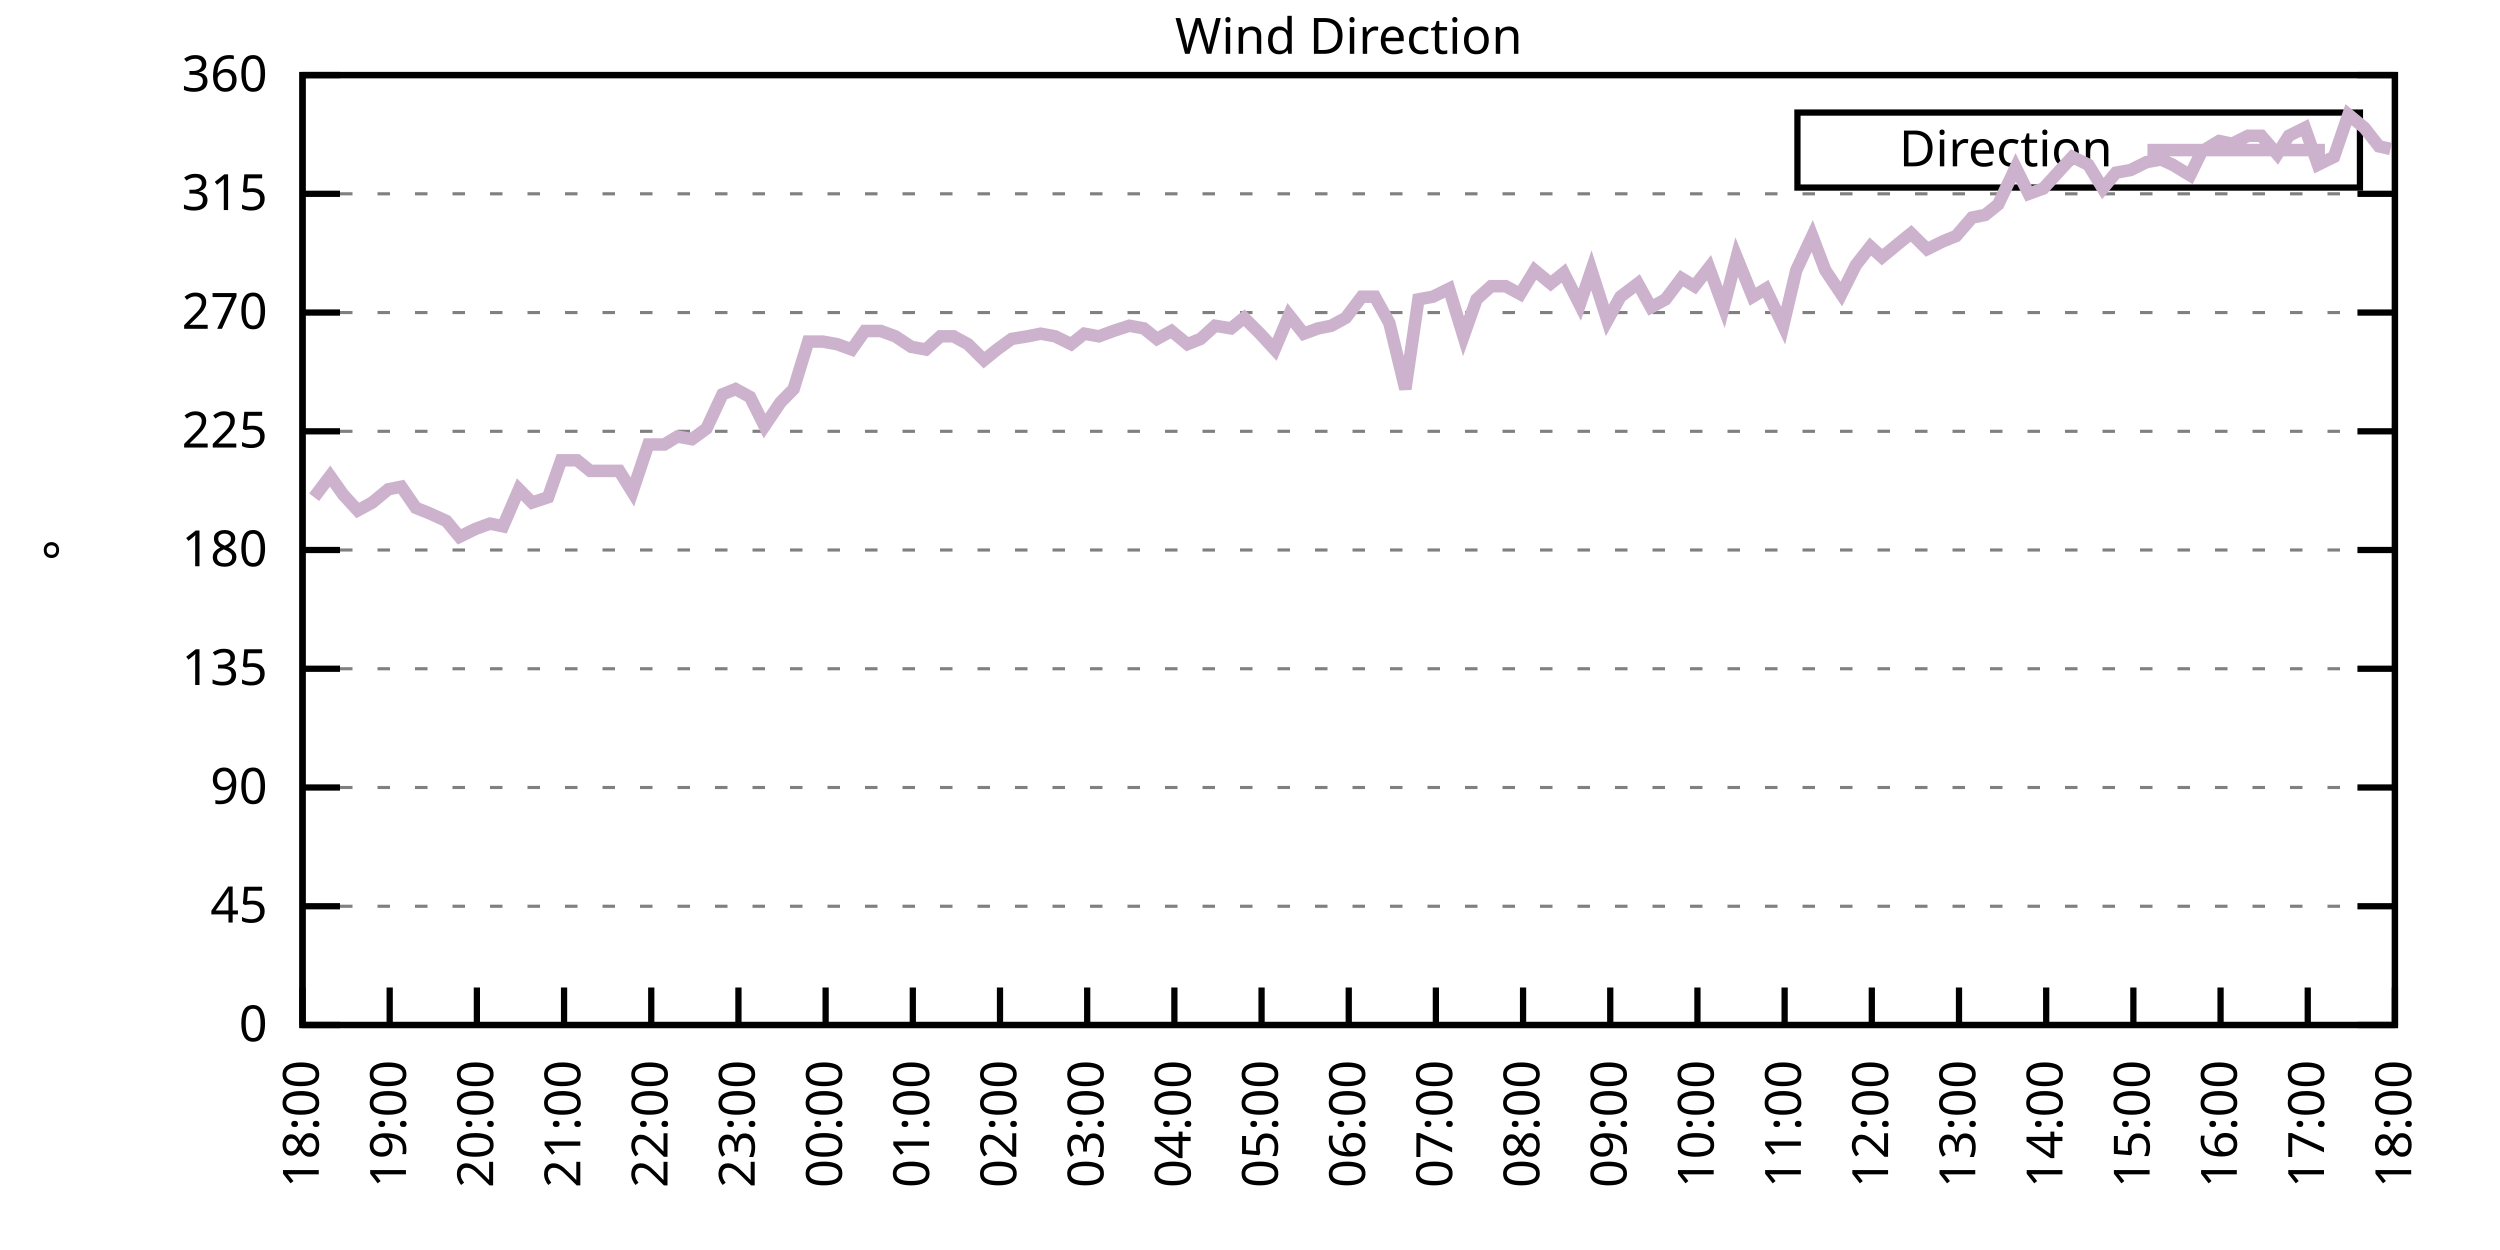
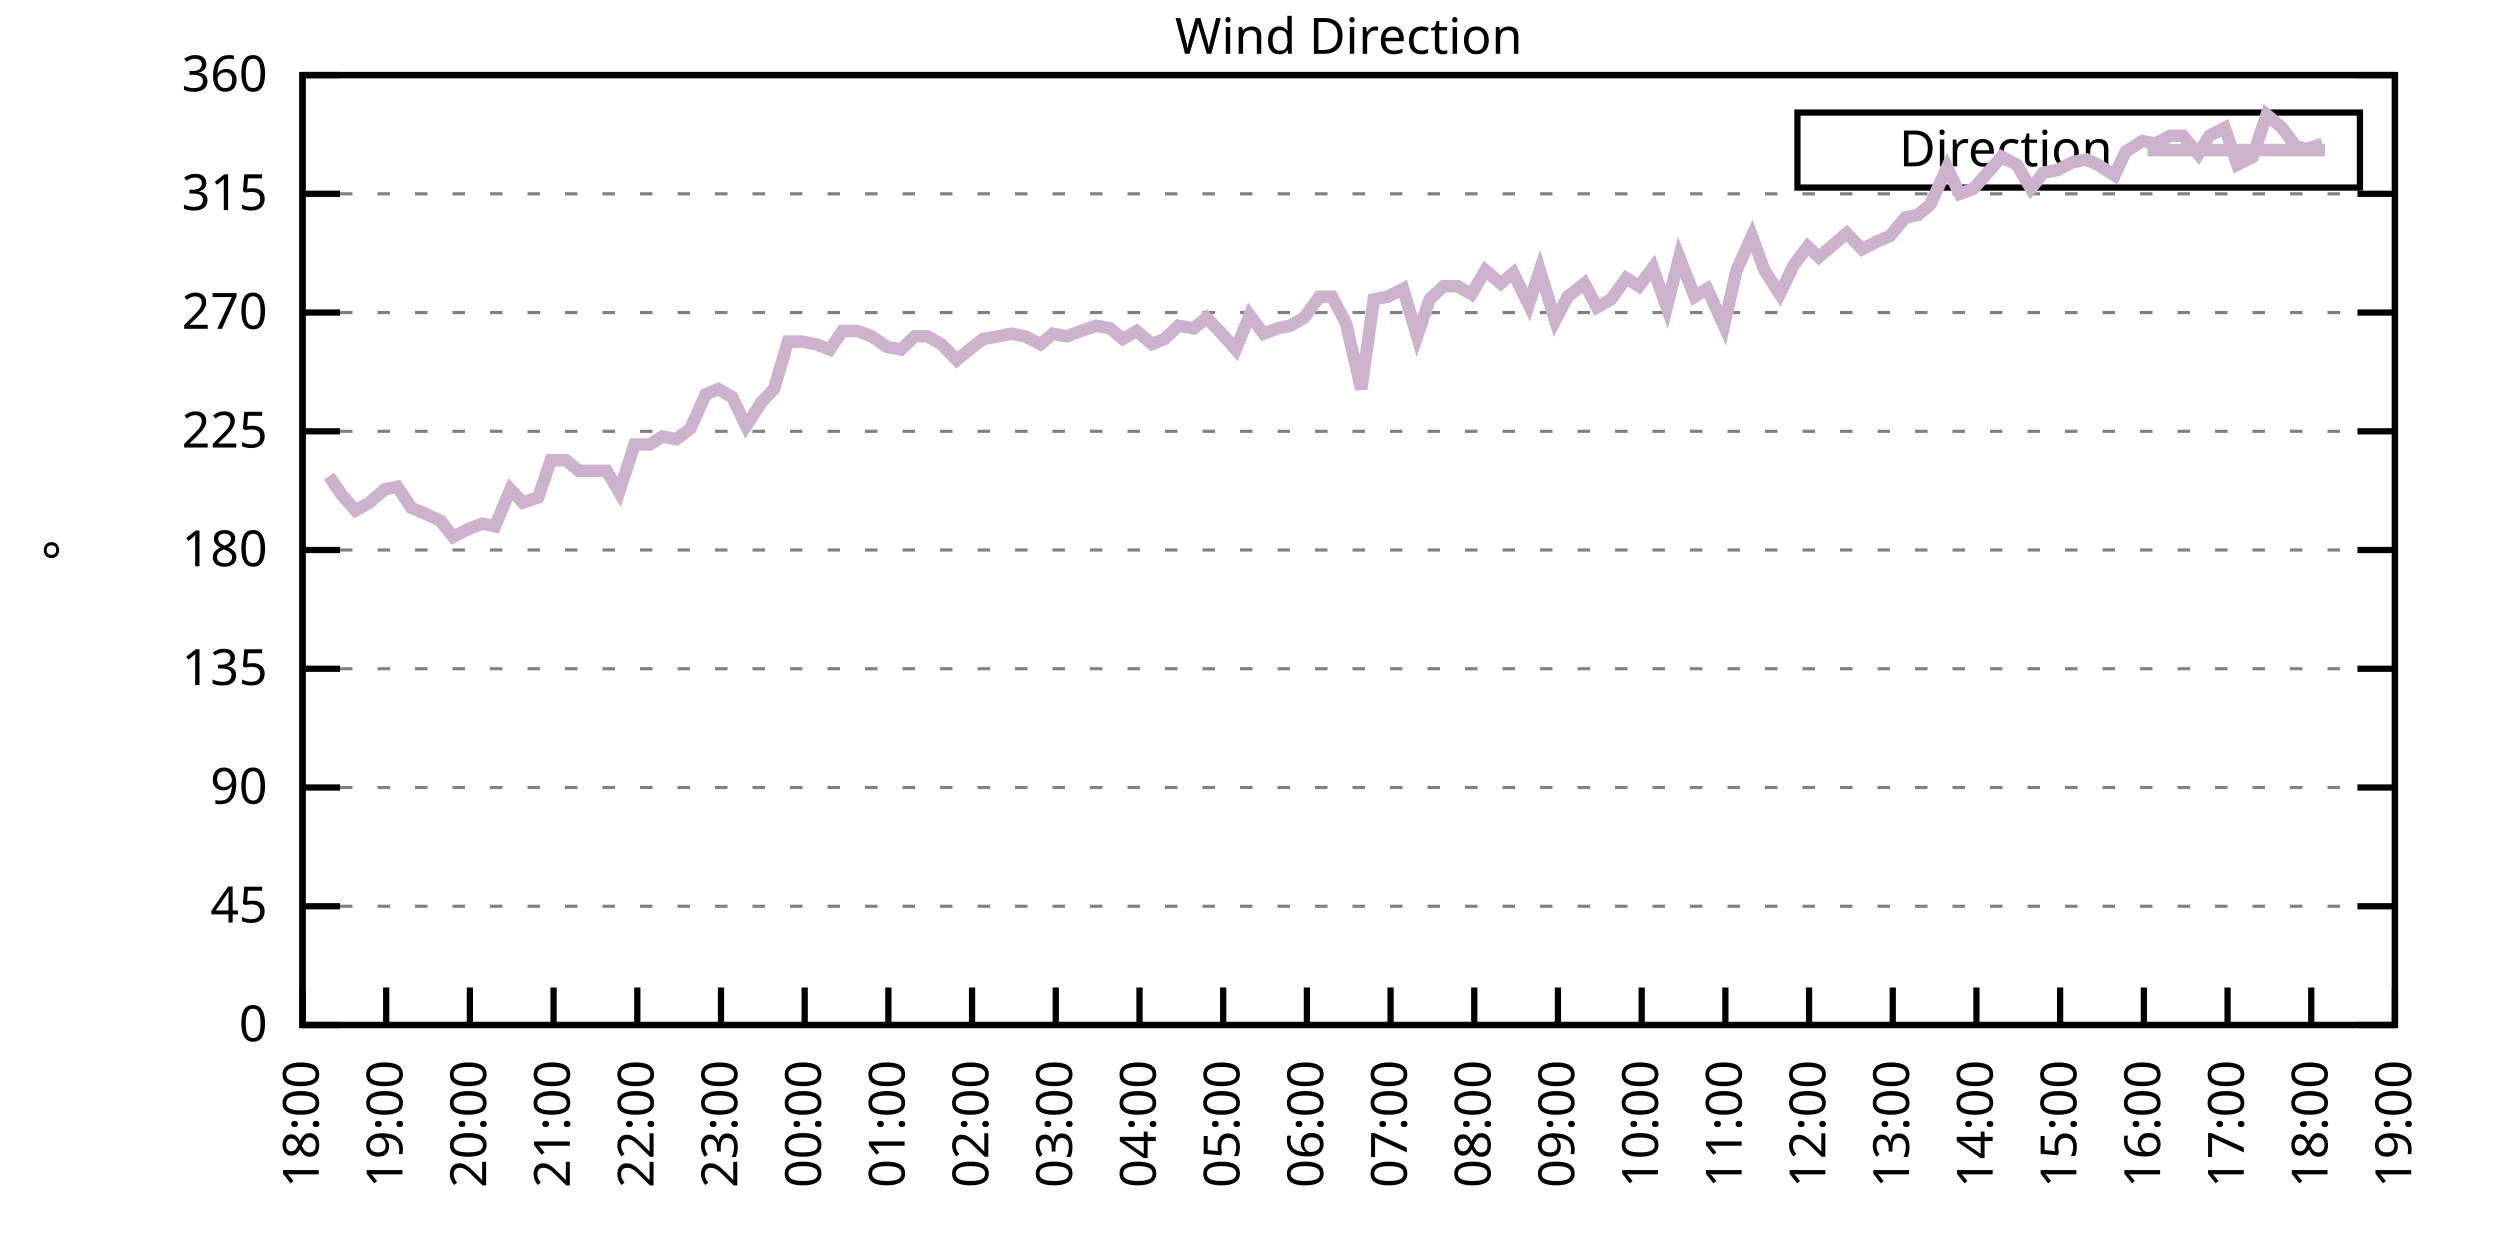
<svg xmlns="http://www.w3.org/2000/svg" xmlns:xlink="http://www.w3.org/1999/xlink" width="400" height="200" viewBox="0 0 400 200">
  <g id="gnuplot_canvas">
    <rect x="0" y="0" width="400" height="200" fill="none" />
    <defs>
      <circle id="gpDot" r="0.5" stroke-width="0.5" stroke="currentColor" />
      <path id="gpPt0" stroke-width="0.333" stroke="currentColor" d="M-1,0 h2 M0,-1 v2" />
      <path id="gpPt1" stroke-width="0.333" stroke="currentColor" d="M-1,-1 L1,1 M1,-1 L-1,1" />
      <path id="gpPt2" stroke-width="0.333" stroke="currentColor" d="M-1,0 L1,0 M0,-1 L0,1 M-1,-1 L1,1 M-1,1 L1,-1" />
      <rect id="gpPt3" stroke-width="0.333" stroke="currentColor" x="-1" y="-1" width="2" height="2" />
      <rect id="gpPt4" stroke-width="0.333" stroke="currentColor" fill="currentColor" x="-1" y="-1" width="2" height="2" />
      <circle id="gpPt5" stroke-width="0.333" stroke="currentColor" cx="0" cy="0" r="1" />
      <use xlink:href="#gpPt5" id="gpPt6" fill="currentColor" stroke="none" />
      <path id="gpPt7" stroke-width="0.333" stroke="currentColor" d="M0,-1.33 L-1.33,0.67 L1.33,0.67 z" />
      <use xlink:href="#gpPt7" id="gpPt8" fill="currentColor" stroke="none" />
      <use xlink:href="#gpPt7" id="gpPt9" stroke="currentColor" transform="rotate(180)" />
      <use xlink:href="#gpPt9" id="gpPt10" fill="currentColor" stroke="none" />
      <use xlink:href="#gpPt3" id="gpPt11" stroke="currentColor" transform="rotate(45)" />
      <use xlink:href="#gpPt11" id="gpPt12" fill="currentColor" stroke="none" />
      <path id="gpPt13" stroke-width="0.333" stroke="currentColor" d="M0,1.330 L1.265,0.411 L0.782,-1.067 L-0.782,-1.076 L-1.265,0.411 z" />
      <use xlink:href="#gpPt13" id="gpPt14" fill="currentColor" stroke="none" />
      <filter id="textbox" filterUnits="objectBoundingBox" x="0" y="0" height="1" width="1">
        <feFlood flood-color="white" flood-opacity="1" result="bgnd" />
        <feComposite in="SourceGraphic" in2="bgnd" operator="atop" />
      </filter>
      <filter id="greybox" filterUnits="objectBoundingBox" x="0" y="0" height="1" width="1">
        <feFlood flood-color="lightgrey" flood-opacity="1" result="grey" />
        <feComposite in="SourceGraphic" in2="grey" operator="atop" />
      </filter>
    </defs>
    <g fill="none" color="white" stroke="currentColor" stroke-width="1.00" stroke-linecap="butt" stroke-linejoin="miter">
</g>
    <g fill="none" color="black" stroke="currentColor" stroke-width="1.00" stroke-linecap="butt" stroke-linejoin="miter">
      <g stroke="none" shape-rendering="crispEdges">
        <polygon fill="rgb(255, 255, 255)" points="48.40,164.00 383.18,164.00 383.18,12.02 48.40,12.02 " />
      </g>
    </g>
    <g fill="none" color="black" stroke="currentColor" stroke-width="1.00" stroke-linecap="butt" stroke-linejoin="miter">
</g>
    <g fill="none" color="black" stroke="black" stroke-width="0.50" stroke-linecap="butt" stroke-linejoin="miter">
</g>
    <g fill="none" color="gray" stroke="currentColor" stroke-width="0.50" stroke-linecap="butt" stroke-linejoin="miter">
      <path stroke="gray" stroke-dasharray="2,4" class="gridline" d="M48.40,164.00 L383.19,164.00  " />
    </g>
    <g fill="none" color="gray" stroke="gray" stroke-width="1.00" stroke-linecap="butt" stroke-linejoin="miter">
</g>
    <g fill="none" color="black" stroke="currentColor" stroke-width="1.00" stroke-linecap="butt" stroke-linejoin="miter">
      <path stroke="black" d="M48.40,164.00 L54.40,164.00 M383.19,164.00 L377.19,164.00  " />
      <g transform="translate(42.80,166.60)" stroke="none" fill="black" font-family="Sans" font-size="8.00" text-anchor="end">
        <text>
          <tspan font-family="Sans"> 0</tspan>
        </text>
      </g>
    </g>
    <g fill="none" color="black" stroke="currentColor" stroke-width="1.00" stroke-linecap="butt" stroke-linejoin="miter">
</g>
    <g fill="none" color="black" stroke="black" stroke-width="0.50" stroke-linecap="butt" stroke-linejoin="miter">
</g>
    <g fill="none" color="gray" stroke="currentColor" stroke-width="0.50" stroke-linecap="butt" stroke-linejoin="miter">
      <path stroke="gray" stroke-dasharray="2,4" class="gridline" d="M48.40,145.00 L383.19,145.00  " />
    </g>
    <g fill="none" color="gray" stroke="gray" stroke-width="1.00" stroke-linecap="butt" stroke-linejoin="miter">
</g>
    <g fill="none" color="black" stroke="currentColor" stroke-width="1.00" stroke-linecap="butt" stroke-linejoin="miter">
      <path stroke="black" d="M48.40,145.00 L54.40,145.00 M383.19,145.00 L377.19,145.00  " />
      <g transform="translate(42.80,147.60)" stroke="none" fill="black" font-family="Sans" font-size="8.00" text-anchor="end">
        <text>
          <tspan font-family="Sans"> 45</tspan>
        </text>
      </g>
    </g>
    <g fill="none" color="black" stroke="currentColor" stroke-width="1.00" stroke-linecap="butt" stroke-linejoin="miter">
</g>
    <g fill="none" color="black" stroke="black" stroke-width="0.50" stroke-linecap="butt" stroke-linejoin="miter">
</g>
    <g fill="none" color="gray" stroke="currentColor" stroke-width="0.50" stroke-linecap="butt" stroke-linejoin="miter">
      <path stroke="gray" stroke-dasharray="2,4" class="gridline" d="M48.40,126.00 L383.19,126.00  " />
    </g>
    <g fill="none" color="gray" stroke="gray" stroke-width="1.00" stroke-linecap="butt" stroke-linejoin="miter">
</g>
    <g fill="none" color="black" stroke="currentColor" stroke-width="1.00" stroke-linecap="butt" stroke-linejoin="miter">
      <path stroke="black" d="M48.40,126.00 L54.40,126.00 M383.19,126.00 L377.19,126.00  " />
      <g transform="translate(42.80,128.60)" stroke="none" fill="black" font-family="Sans" font-size="8.00" text-anchor="end">
        <text>
          <tspan font-family="Sans"> 90</tspan>
        </text>
      </g>
    </g>
    <g fill="none" color="black" stroke="currentColor" stroke-width="1.00" stroke-linecap="butt" stroke-linejoin="miter">
</g>
    <g fill="none" color="black" stroke="black" stroke-width="0.50" stroke-linecap="butt" stroke-linejoin="miter">
</g>
    <g fill="none" color="gray" stroke="currentColor" stroke-width="0.50" stroke-linecap="butt" stroke-linejoin="miter">
      <path stroke="gray" stroke-dasharray="2,4" class="gridline" d="M48.40,107.00 L383.19,107.00  " />
    </g>
    <g fill="none" color="gray" stroke="gray" stroke-width="1.00" stroke-linecap="butt" stroke-linejoin="miter">
</g>
    <g fill="none" color="black" stroke="currentColor" stroke-width="1.00" stroke-linecap="butt" stroke-linejoin="miter">
      <path stroke="black" d="M48.40,107.00 L54.40,107.00 M383.19,107.00 L377.19,107.00  " />
      <g transform="translate(42.80,109.60)" stroke="none" fill="black" font-family="Sans" font-size="8.00" text-anchor="end">
        <text>
          <tspan font-family="Sans"> 135</tspan>
        </text>
      </g>
    </g>
    <g fill="none" color="black" stroke="currentColor" stroke-width="1.00" stroke-linecap="butt" stroke-linejoin="miter">
</g>
    <g fill="none" color="black" stroke="black" stroke-width="0.50" stroke-linecap="butt" stroke-linejoin="miter">
</g>
    <g fill="none" color="gray" stroke="currentColor" stroke-width="0.50" stroke-linecap="butt" stroke-linejoin="miter">
      <path stroke="gray" stroke-dasharray="2,4" class="gridline" d="M48.40,88.00 L383.19,88.00  " />
    </g>
    <g fill="none" color="gray" stroke="gray" stroke-width="1.00" stroke-linecap="butt" stroke-linejoin="miter">
</g>
    <g fill="none" color="black" stroke="currentColor" stroke-width="1.00" stroke-linecap="butt" stroke-linejoin="miter">
      <path stroke="black" d="M48.40,88.00 L54.40,88.00 M383.19,88.00 L377.19,88.00  " />
      <g transform="translate(42.80,90.60)" stroke="none" fill="black" font-family="Sans" font-size="8.00" text-anchor="end">
        <text>
          <tspan font-family="Sans"> 180</tspan>
        </text>
      </g>
    </g>
    <g fill="none" color="black" stroke="currentColor" stroke-width="1.00" stroke-linecap="butt" stroke-linejoin="miter">
</g>
    <g fill="none" color="black" stroke="black" stroke-width="0.50" stroke-linecap="butt" stroke-linejoin="miter">
</g>
    <g fill="none" color="gray" stroke="currentColor" stroke-width="0.50" stroke-linecap="butt" stroke-linejoin="miter">
      <path stroke="gray" stroke-dasharray="2,4" class="gridline" d="M48.40,69.01 L383.19,69.01  " />
    </g>
    <g fill="none" color="gray" stroke="gray" stroke-width="1.00" stroke-linecap="butt" stroke-linejoin="miter">
</g>
    <g fill="none" color="black" stroke="currentColor" stroke-width="1.00" stroke-linecap="butt" stroke-linejoin="miter">
      <path stroke="black" d="M48.40,69.01 L54.40,69.01 M383.19,69.01 L377.19,69.01  " />
      <g transform="translate(42.80,71.61)" stroke="none" fill="black" font-family="Sans" font-size="8.00" text-anchor="end">
        <text>
          <tspan font-family="Sans"> 225</tspan>
        </text>
      </g>
    </g>
    <g fill="none" color="black" stroke="currentColor" stroke-width="1.00" stroke-linecap="butt" stroke-linejoin="miter">
</g>
    <g fill="none" color="black" stroke="black" stroke-width="0.50" stroke-linecap="butt" stroke-linejoin="miter">
</g>
    <g fill="none" color="gray" stroke="currentColor" stroke-width="0.50" stroke-linecap="butt" stroke-linejoin="miter">
      <path stroke="gray" stroke-dasharray="2,4" class="gridline" d="M48.40,50.01 L383.19,50.01  " />
    </g>
    <g fill="none" color="gray" stroke="gray" stroke-width="1.00" stroke-linecap="butt" stroke-linejoin="miter">
</g>
    <g fill="none" color="black" stroke="currentColor" stroke-width="1.00" stroke-linecap="butt" stroke-linejoin="miter">
      <path stroke="black" d="M48.40,50.01 L54.40,50.01 M383.19,50.01 L377.19,50.01  " />
      <g transform="translate(42.80,52.61)" stroke="none" fill="black" font-family="Sans" font-size="8.00" text-anchor="end">
        <text>
          <tspan font-family="Sans"> 270</tspan>
        </text>
      </g>
    </g>
    <g fill="none" color="black" stroke="currentColor" stroke-width="1.00" stroke-linecap="butt" stroke-linejoin="miter">
</g>
    <g fill="none" color="black" stroke="black" stroke-width="0.50" stroke-linecap="butt" stroke-linejoin="miter">
</g>
    <g fill="none" color="gray" stroke="currentColor" stroke-width="0.50" stroke-linecap="butt" stroke-linejoin="miter">
      <path stroke="gray" stroke-dasharray="2,4" class="gridline" d="M48.40,31.01 L383.19,31.01  " />
    </g>
    <g fill="none" color="gray" stroke="gray" stroke-width="1.00" stroke-linecap="butt" stroke-linejoin="miter">
</g>
    <g fill="none" color="black" stroke="currentColor" stroke-width="1.00" stroke-linecap="butt" stroke-linejoin="miter">
      <path stroke="black" d="M48.40,31.01 L54.40,31.01 M383.19,31.01 L377.19,31.01  " />
      <g transform="translate(42.80,33.61)" stroke="none" fill="black" font-family="Sans" font-size="8.00" text-anchor="end">
        <text>
          <tspan font-family="Sans"> 315</tspan>
        </text>
      </g>
    </g>
    <g fill="none" color="black" stroke="currentColor" stroke-width="1.00" stroke-linecap="butt" stroke-linejoin="miter">
</g>
    <g fill="none" color="black" stroke="black" stroke-width="0.50" stroke-linecap="butt" stroke-linejoin="miter">
</g>
    <g fill="none" color="gray" stroke="currentColor" stroke-width="0.50" stroke-linecap="butt" stroke-linejoin="miter">
      <path stroke="gray" stroke-dasharray="2,4" class="gridline" d="M48.40,12.01 L383.19,12.01  " />
    </g>
    <g fill="none" color="gray" stroke="gray" stroke-width="1.00" stroke-linecap="butt" stroke-linejoin="miter">
</g>
    <g fill="none" color="black" stroke="currentColor" stroke-width="1.00" stroke-linecap="butt" stroke-linejoin="miter">
      <path stroke="black" d="M48.40,12.01 L54.40,12.01 M383.19,12.01 L377.19,12.01  " />
      <g transform="translate(42.80,14.61)" stroke="none" fill="black" font-family="Sans" font-size="8.00" text-anchor="end">
        <text>
          <tspan font-family="Sans"> 360</tspan>
        </text>
      </g>
    </g>
    <g fill="none" color="black" stroke="currentColor" stroke-width="1.00" stroke-linecap="butt" stroke-linejoin="miter">
      <path stroke="black" d="M48.40,164.00 L48.40,158.00  " />
      <g transform="translate(51.00,169.60) rotate(270.00)" stroke="none" fill="black" font-family="Sans" font-size="8.00" text-anchor="end">
        <text>
          <tspan font-family="Sans">18:00</tspan>
        </text>
      </g>
    </g>
    <g fill="none" color="black" stroke="currentColor" stroke-width="1.00" stroke-linecap="butt" stroke-linejoin="miter">
-       <path stroke="black" d="M62.35,164.00 L62.35,158.00  " />
-       <g transform="translate(64.95,169.60) rotate(270.00)" stroke="none" fill="black" font-family="Sans" font-size="8.00" text-anchor="end">
+       <path stroke="black" d="M61.79,164.00 L61.79,158.00  " />
+       <g transform="translate(64.39,169.60) rotate(270.00)" stroke="none" fill="black" font-family="Sans" font-size="8.00" text-anchor="end">
        <text>
          <tspan font-family="Sans">19:00</tspan>
        </text>
      </g>
    </g>
    <g fill="none" color="black" stroke="currentColor" stroke-width="1.00" stroke-linecap="butt" stroke-linejoin="miter">
-       <path stroke="black" d="M76.30,164.00 L76.30,158.00  " />
-       <g transform="translate(78.90,169.60) rotate(270.00)" stroke="none" fill="black" font-family="Sans" font-size="8.00" text-anchor="end">
+       <path stroke="black" d="M75.18,164.00 L75.18,158.00  " />
+       <g transform="translate(77.78,169.60) rotate(270.00)" stroke="none" fill="black" font-family="Sans" font-size="8.00" text-anchor="end">
        <text>
          <tspan font-family="Sans">20:00</tspan>
        </text>
      </g>
    </g>
    <g fill="none" color="black" stroke="currentColor" stroke-width="1.00" stroke-linecap="butt" stroke-linejoin="miter">
-       <path stroke="black" d="M90.25,164.00 L90.25,158.00  " />
-       <g transform="translate(92.85,169.60) rotate(270.00)" stroke="none" fill="black" font-family="Sans" font-size="8.00" text-anchor="end">
+       <path stroke="black" d="M88.57,164.00 L88.57,158.00  " />
+       <g transform="translate(91.17,169.60) rotate(270.00)" stroke="none" fill="black" font-family="Sans" font-size="8.00" text-anchor="end">
        <text>
          <tspan font-family="Sans">21:00</tspan>
        </text>
      </g>
    </g>
    <g fill="none" color="black" stroke="currentColor" stroke-width="1.00" stroke-linecap="butt" stroke-linejoin="miter">
-       <path stroke="black" d="M104.20,164.00 L104.20,158.00  " />
-       <g transform="translate(106.80,169.60) rotate(270.00)" stroke="none" fill="black" font-family="Sans" font-size="8.00" text-anchor="end">
+       <path stroke="black" d="M101.97,164.00 L101.97,158.00  " />
+       <g transform="translate(104.57,169.60) rotate(270.00)" stroke="none" fill="black" font-family="Sans" font-size="8.00" text-anchor="end">
        <text>
          <tspan font-family="Sans">22:00</tspan>
        </text>
      </g>
    </g>
    <g fill="none" color="black" stroke="currentColor" stroke-width="1.00" stroke-linecap="butt" stroke-linejoin="miter">
-       <path stroke="black" d="M118.15,164.00 L118.15,158.00  " />
-       <g transform="translate(120.75,169.60) rotate(270.00)" stroke="none" fill="black" font-family="Sans" font-size="8.00" text-anchor="end">
+       <path stroke="black" d="M115.36,164.00 L115.36,158.00  " />
+       <g transform="translate(117.96,169.60) rotate(270.00)" stroke="none" fill="black" font-family="Sans" font-size="8.00" text-anchor="end">
        <text>
          <tspan font-family="Sans">23:00</tspan>
        </text>
      </g>
    </g>
    <g fill="none" color="black" stroke="currentColor" stroke-width="1.00" stroke-linecap="butt" stroke-linejoin="miter">
-       <path stroke="black" d="M132.10,164.00 L132.10,158.00  " />
-       <g transform="translate(134.70,169.60) rotate(270.00)" stroke="none" fill="black" font-family="Sans" font-size="8.00" text-anchor="end">
+       <path stroke="black" d="M128.75,164.00 L128.75,158.00  " />
+       <g transform="translate(131.35,169.60) rotate(270.00)" stroke="none" fill="black" font-family="Sans" font-size="8.00" text-anchor="end">
        <text>
          <tspan font-family="Sans">00:00</tspan>
        </text>
      </g>
    </g>
    <g fill="none" color="black" stroke="currentColor" stroke-width="1.00" stroke-linecap="butt" stroke-linejoin="miter">
-       <path stroke="black" d="M146.05,164.00 L146.05,158.00  " />
-       <g transform="translate(148.65,169.60) rotate(270.00)" stroke="none" fill="black" font-family="Sans" font-size="8.00" text-anchor="end">
+       <path stroke="black" d="M142.14,164.00 L142.14,158.00  " />
+       <g transform="translate(144.74,169.60) rotate(270.00)" stroke="none" fill="black" font-family="Sans" font-size="8.00" text-anchor="end">
        <text>
          <tspan font-family="Sans">01:00</tspan>
        </text>
      </g>
    </g>
    <g fill="none" color="black" stroke="currentColor" stroke-width="1.00" stroke-linecap="butt" stroke-linejoin="miter">
-       <path stroke="black" d="M160.00,164.00 L160.00,158.00  " />
-       <g transform="translate(162.60,169.60) rotate(270.00)" stroke="none" fill="black" font-family="Sans" font-size="8.00" text-anchor="end">
+       <path stroke="black" d="M155.53,164.00 L155.53,158.00  " />
+       <g transform="translate(158.13,169.60) rotate(270.00)" stroke="none" fill="black" font-family="Sans" font-size="8.00" text-anchor="end">
        <text>
          <tspan font-family="Sans">02:00</tspan>
        </text>
      </g>
    </g>
    <g fill="none" color="black" stroke="currentColor" stroke-width="1.00" stroke-linecap="butt" stroke-linejoin="miter">
-       <path stroke="black" d="M173.95,164.00 L173.95,158.00  " />
-       <g transform="translate(176.55,169.60) rotate(270.00)" stroke="none" fill="black" font-family="Sans" font-size="8.00" text-anchor="end">
+       <path stroke="black" d="M168.92,164.00 L168.92,158.00  " />
+       <g transform="translate(171.52,169.60) rotate(270.00)" stroke="none" fill="black" font-family="Sans" font-size="8.00" text-anchor="end">
        <text>
          <tspan font-family="Sans">03:00</tspan>
        </text>
      </g>
    </g>
    <g fill="none" color="black" stroke="currentColor" stroke-width="1.00" stroke-linecap="butt" stroke-linejoin="miter">
-       <path stroke="black" d="M187.90,164.00 L187.90,158.00  " />
-       <g transform="translate(190.50,169.60) rotate(270.00)" stroke="none" fill="black" font-family="Sans" font-size="8.00" text-anchor="end">
+       <path stroke="black" d="M182.32,164.00 L182.32,158.00  " />
+       <g transform="translate(184.92,169.60) rotate(270.00)" stroke="none" fill="black" font-family="Sans" font-size="8.00" text-anchor="end">
        <text>
          <tspan font-family="Sans">04:00</tspan>
        </text>
      </g>
    </g>
    <g fill="none" color="black" stroke="currentColor" stroke-width="1.00" stroke-linecap="butt" stroke-linejoin="miter">
-       <path stroke="black" d="M201.85,164.00 L201.85,158.00  " />
-       <g transform="translate(204.45,169.60) rotate(270.00)" stroke="none" fill="black" font-family="Sans" font-size="8.00" text-anchor="end">
+       <path stroke="black" d="M195.71,164.00 L195.71,158.00  " />
+       <g transform="translate(198.31,169.60) rotate(270.00)" stroke="none" fill="black" font-family="Sans" font-size="8.00" text-anchor="end">
        <text>
          <tspan font-family="Sans">05:00</tspan>
        </text>
      </g>
    </g>
    <g fill="none" color="black" stroke="currentColor" stroke-width="1.00" stroke-linecap="butt" stroke-linejoin="miter">
-       <path stroke="black" d="M215.80,164.00 L215.80,158.00  " />
-       <g transform="translate(218.40,169.60) rotate(270.00)" stroke="none" fill="black" font-family="Sans" font-size="8.00" text-anchor="end">
+       <path stroke="black" d="M209.10,164.00 L209.10,158.00  " />
+       <g transform="translate(211.70,169.60) rotate(270.00)" stroke="none" fill="black" font-family="Sans" font-size="8.00" text-anchor="end">
        <text>
          <tspan font-family="Sans">06:00</tspan>
        </text>
      </g>
    </g>
    <g fill="none" color="black" stroke="currentColor" stroke-width="1.00" stroke-linecap="butt" stroke-linejoin="miter">
-       <path stroke="black" d="M229.74,164.00 L229.74,158.00  " />
-       <g transform="translate(232.34,169.60) rotate(270.00)" stroke="none" fill="black" font-family="Sans" font-size="8.00" text-anchor="end">
+       <path stroke="black" d="M222.49,164.00 L222.49,158.00  " />
+       <g transform="translate(225.09,169.60) rotate(270.00)" stroke="none" fill="black" font-family="Sans" font-size="8.00" text-anchor="end">
        <text>
          <tspan font-family="Sans">07:00</tspan>
        </text>
      </g>
    </g>
    <g fill="none" color="black" stroke="currentColor" stroke-width="1.00" stroke-linecap="butt" stroke-linejoin="miter">
-       <path stroke="black" d="M243.69,164.00 L243.69,158.00  " />
-       <g transform="translate(246.29,169.60) rotate(270.00)" stroke="none" fill="black" font-family="Sans" font-size="8.00" text-anchor="end">
+       <path stroke="black" d="M235.88,164.00 L235.88,158.00  " />
+       <g transform="translate(238.48,169.60) rotate(270.00)" stroke="none" fill="black" font-family="Sans" font-size="8.00" text-anchor="end">
        <text>
          <tspan font-family="Sans">08:00</tspan>
        </text>
      </g>
    </g>
    <g fill="none" color="black" stroke="currentColor" stroke-width="1.00" stroke-linecap="butt" stroke-linejoin="miter">
-       <path stroke="black" d="M257.64,164.00 L257.64,158.00  " />
-       <g transform="translate(260.24,169.60) rotate(270.00)" stroke="none" fill="black" font-family="Sans" font-size="8.00" text-anchor="end">
+       <path stroke="black" d="M249.27,164.00 L249.27,158.00  " />
+       <g transform="translate(251.87,169.60) rotate(270.00)" stroke="none" fill="black" font-family="Sans" font-size="8.00" text-anchor="end">
        <text>
          <tspan font-family="Sans">09:00</tspan>
        </text>
      </g>
    </g>
    <g fill="none" color="black" stroke="currentColor" stroke-width="1.00" stroke-linecap="butt" stroke-linejoin="miter">
-       <path stroke="black" d="M271.59,164.00 L271.59,158.00  " />
-       <g transform="translate(274.19,169.60) rotate(270.00)" stroke="none" fill="black" font-family="Sans" font-size="8.00" text-anchor="end">
+       <path stroke="black" d="M262.67,164.00 L262.67,158.00  " />
+       <g transform="translate(265.27,169.60) rotate(270.00)" stroke="none" fill="black" font-family="Sans" font-size="8.00" text-anchor="end">
        <text>
          <tspan font-family="Sans">10:00</tspan>
        </text>
      </g>
    </g>
    <g fill="none" color="black" stroke="currentColor" stroke-width="1.00" stroke-linecap="butt" stroke-linejoin="miter">
-       <path stroke="black" d="M285.54,164.00 L285.54,158.00  " />
-       <g transform="translate(288.14,169.60) rotate(270.00)" stroke="none" fill="black" font-family="Sans" font-size="8.00" text-anchor="end">
+       <path stroke="black" d="M276.06,164.00 L276.06,158.00  " />
+       <g transform="translate(278.66,169.60) rotate(270.00)" stroke="none" fill="black" font-family="Sans" font-size="8.00" text-anchor="end">
        <text>
          <tspan font-family="Sans">11:00</tspan>
        </text>
      </g>
    </g>
    <g fill="none" color="black" stroke="currentColor" stroke-width="1.00" stroke-linecap="butt" stroke-linejoin="miter">
-       <path stroke="black" d="M299.49,164.00 L299.49,158.00  " />
-       <g transform="translate(302.09,169.60) rotate(270.00)" stroke="none" fill="black" font-family="Sans" font-size="8.00" text-anchor="end">
+       <path stroke="black" d="M289.45,164.00 L289.45,158.00  " />
+       <g transform="translate(292.05,169.60) rotate(270.00)" stroke="none" fill="black" font-family="Sans" font-size="8.00" text-anchor="end">
        <text>
          <tspan font-family="Sans">12:00</tspan>
        </text>
      </g>
    </g>
    <g fill="none" color="black" stroke="currentColor" stroke-width="1.00" stroke-linecap="butt" stroke-linejoin="miter">
-       <path stroke="black" d="M313.44,164.00 L313.44,158.00  " />
-       <g transform="translate(316.04,169.60) rotate(270.00)" stroke="none" fill="black" font-family="Sans" font-size="8.00" text-anchor="end">
+       <path stroke="black" d="M302.84,164.00 L302.84,158.00  " />
+       <g transform="translate(305.44,169.60) rotate(270.00)" stroke="none" fill="black" font-family="Sans" font-size="8.00" text-anchor="end">
        <text>
          <tspan font-family="Sans">13:00</tspan>
        </text>
      </g>
    </g>
    <g fill="none" color="black" stroke="currentColor" stroke-width="1.00" stroke-linecap="butt" stroke-linejoin="miter">
-       <path stroke="black" d="M327.39,164.00 L327.39,158.00  " />
-       <g transform="translate(329.99,169.60) rotate(270.00)" stroke="none" fill="black" font-family="Sans" font-size="8.00" text-anchor="end">
+       <path stroke="black" d="M316.23,164.00 L316.23,158.00  " />
+       <g transform="translate(318.83,169.60) rotate(270.00)" stroke="none" fill="black" font-family="Sans" font-size="8.00" text-anchor="end">
        <text>
          <tspan font-family="Sans">14:00</tspan>
        </text>
      </g>
    </g>
    <g fill="none" color="black" stroke="currentColor" stroke-width="1.00" stroke-linecap="butt" stroke-linejoin="miter">
-       <path stroke="black" d="M341.34,164.00 L341.34,158.00  " />
-       <g transform="translate(343.94,169.60) rotate(270.00)" stroke="none" fill="black" font-family="Sans" font-size="8.00" text-anchor="end">
+       <path stroke="black" d="M329.62,164.00 L329.62,158.00  " />
+       <g transform="translate(332.22,169.60) rotate(270.00)" stroke="none" fill="black" font-family="Sans" font-size="8.00" text-anchor="end">
        <text>
          <tspan font-family="Sans">15:00</tspan>
        </text>
      </g>
    </g>
    <g fill="none" color="black" stroke="currentColor" stroke-width="1.00" stroke-linecap="butt" stroke-linejoin="miter">
-       <path stroke="black" d="M355.29,164.00 L355.29,158.00  " />
-       <g transform="translate(357.89,169.60) rotate(270.00)" stroke="none" fill="black" font-family="Sans" font-size="8.00" text-anchor="end">
+       <path stroke="black" d="M343.02,164.00 L343.02,158.00  " />
+       <g transform="translate(345.62,169.60) rotate(270.00)" stroke="none" fill="black" font-family="Sans" font-size="8.00" text-anchor="end">
        <text>
          <tspan font-family="Sans">16:00</tspan>
        </text>
      </g>
    </g>
    <g fill="none" color="black" stroke="currentColor" stroke-width="1.00" stroke-linecap="butt" stroke-linejoin="miter">
-       <path stroke="black" d="M369.24,164.00 L369.24,158.00  " />
-       <g transform="translate(371.84,169.60) rotate(270.00)" stroke="none" fill="black" font-family="Sans" font-size="8.00" text-anchor="end">
+       <path stroke="black" d="M356.41,164.00 L356.41,158.00  " />
+       <g transform="translate(359.01,169.60) rotate(270.00)" stroke="none" fill="black" font-family="Sans" font-size="8.00" text-anchor="end">
        <text>
          <tspan font-family="Sans">17:00</tspan>
+         </text>
+       </g>
+     </g>
+     <g fill="none" color="black" stroke="currentColor" stroke-width="1.00" stroke-linecap="butt" stroke-linejoin="miter">
+       <path stroke="black" d="M369.80,164.00 L369.80,158.00  " />
+       <g transform="translate(372.40,169.60) rotate(270.00)" stroke="none" fill="black" font-family="Sans" font-size="8.00" text-anchor="end">
+         <text>
+           <tspan font-family="Sans">18:00</tspan>
        </text>
      </g>
    </g>
    <g fill="none" color="black" stroke="currentColor" stroke-width="1.00" stroke-linecap="butt" stroke-linejoin="miter">
      <path stroke="black" d="M383.19,164.00 L383.19,158.00  " />
      <g transform="translate(385.79,169.60) rotate(270.00)" stroke="none" fill="black" font-family="Sans" font-size="8.00" text-anchor="end">
        <text>
-           <tspan font-family="Sans">18:00</tspan>
+           <tspan font-family="Sans">19:00</tspan>
        </text>
      </g>
    </g>
    <g fill="none" color="black" stroke="currentColor" stroke-width="1.00" stroke-linecap="butt" stroke-linejoin="miter">
</g>
    <g fill="none" color="black" stroke="currentColor" stroke-width="1.00" stroke-linecap="butt" stroke-linejoin="miter">
      <path stroke="black" d="M48.40,12.01 L48.40,164.00 L383.19,164.00 L383.19,12.01 L48.40,12.01 Z  " />
    </g>
    <g fill="none" color="black" stroke="currentColor" stroke-width="1.00" stroke-linecap="butt" stroke-linejoin="miter">
</g>
    <g fill="none" color="black" stroke="currentColor" stroke-width="1.00" stroke-linecap="butt" stroke-linejoin="miter">
      <path stroke="black" d="M287.59,30.01 L287.59,18.01 L377.59,18.01 L377.59,30.01 L287.59,30.01 Z  " />
    </g>
    <g id="Wind_direction_plot_1">
      <g fill="none" color="white" stroke="black" stroke-width="2.00" stroke-linecap="butt" stroke-linejoin="miter">
</g>
      <g fill="none" color="black" stroke="currentColor" stroke-width="2.00" stroke-linecap="butt" stroke-linejoin="miter">
        <g transform="translate(337.99,26.61)" stroke="none" fill="black" font-family="Sans" font-size="8.00" text-anchor="end">
          <text>
            <tspan font-family="Sans">Direction</tspan>
          </text>
        </g>
      </g>
      <g fill="none" color="black" stroke="currentColor" stroke-width="2.00" stroke-linecap="butt" stroke-linejoin="miter">
-         <path stroke="rgb(204, 178, 204)" d="M343.59,24.01 L371.99,24.01 M50.26,79.56 L52.82,76.18 L54.91,79.14 L57.23,81.67 L59.56,80.41 L62.12,78.29   L64.21,77.87 L66.53,81.25 L68.63,82.09 L71.42,83.36 L73.51,85.89 L76.07,84.63 L78.39,83.78 L80.48,84.21   L83.04,78.29 L85.13,80.41 L87.69,79.56 L89.78,73.65 L92.34,73.65 L94.43,75.34 L96.99,75.34 L99.08,75.34   L101.18,78.72 L103.73,71.12 L106.29,71.12 L108.38,69.85 L110.71,70.27 L113.03,68.58 L115.59,63.10 L117.68,62.25   L120.01,63.52 L122.33,68.16 L124.89,64.36 L126.98,62.25 L129.31,54.65 L131.63,54.65 L133.96,55.07 L136.28,55.92   L138.37,52.96 L140.93,52.96 L143.26,53.81 L145.81,55.50 L148.14,55.92 L150.46,53.81 L152.56,53.81 L154.88,55.07   L157.44,57.61 L159.53,55.92 L161.86,54.23 L164.41,53.81 L166.51,53.39 L168.83,53.81 L171.39,55.07 L173.48,53.39   L175.81,53.81 L178.13,52.96 L180.69,52.12 L183.01,52.54 L185.11,54.23 L187.43,52.96 L189.99,55.07 L192.08,54.23   L194.41,52.12 L196.96,52.54 L199.06,50.85 L201.61,53.39 L203.94,55.92 L206.26,50.43 L208.59,53.39 L210.91,52.54   L213.01,52.12 L215.33,50.85 L217.89,47.47 L219.98,47.47 L222.30,51.70 L224.86,62.25 L226.95,47.90 L229.28,47.47   L231.84,46.21 L234.16,53.81 L236.25,47.90 L238.58,45.79 L240.90,45.79 L243.23,47.05 L245.55,43.25 L248.11,45.36   L250.20,43.67 L252.76,48.74 L254.62,43.25 L257.18,51.27 L259.27,47.47 L262.06,45.36 L264.15,49.16 L266.48,47.90   L269.04,44.52 L271.13,45.79 L273.45,42.83 L275.78,49.16 L277.87,41.14 L280.43,47.47 L282.52,46.21 L285.31,52.12   L287.40,43.25 L289.96,37.76 L292.05,43.25 L294.61,47.05 L296.94,42.41 L299.26,39.45 L301.12,41.14 L303.68,39.03   L305.77,37.34 L308.33,39.87 L310.88,38.61 L312.98,37.76 L315.53,34.81 L317.63,34.39 L319.72,32.70 L322.51,26.79   L324.60,31.01 L326.93,30.16 L329.25,27.63 L331.58,25.10 L334.13,26.36 L336.46,30.16 L338.55,27.63 L340.88,27.21   L343.43,25.94 L345.76,25.52 L347.62,26.36 L350.41,28.05 L352.27,24.25 L355.06,22.56 L357.15,22.99 L359.71,21.72   L361.80,21.72 L364.36,24.68 L366.22,21.72 L368.78,20.45 L370.87,26.36 L373.43,25.10 L375.75,18.34 L378.31,20.45   L380.63,23.41 L382.49,23.83  " />
+         <path stroke="rgb(204, 178, 204)" d="M343.59,24.01 L371.99,24.01 M52.64,76.18 L54.65,79.14 L56.88,81.67 L59.11,80.41 L61.57,78.29 L63.58,77.87   L65.81,81.25 L67.82,82.09 L70.50,83.36 L72.50,85.89 L74.96,84.63 L77.19,83.78 L79.20,84.21 L81.66,78.29   L83.66,80.41 L86.12,79.56 L88.13,73.65 L90.58,73.65 L92.59,75.34 L95.05,75.34 L97.06,75.34 L99.06,78.72   L101.52,71.12 L103.98,71.12 L105.98,69.85 L108.22,70.27 L110.45,68.58 L112.90,63.10 L114.91,62.25 L117.14,63.52   L119.38,68.16 L121.83,64.36 L123.84,62.25 L126.07,54.65 L128.30,54.65 L130.54,55.07 L132.77,55.92 L134.78,52.96   L137.23,52.96 L139.46,53.81 L141.92,55.50 L144.15,55.92 L146.38,53.81 L148.39,53.81 L150.62,55.07 L153.08,57.61   L155.09,55.92 L157.32,54.23 L159.77,53.81 L161.78,53.39 L164.01,53.81 L166.47,55.07 L168.48,53.39 L170.71,53.81   L172.94,52.96 L175.40,52.12 L177.63,52.54 L179.64,54.23 L181.87,52.96 L184.32,55.07 L186.33,54.23 L188.57,52.12   L191.02,52.54 L193.03,50.85 L195.48,53.39 L197.72,55.92 L199.95,50.43 L202.18,53.39 L204.41,52.54 L206.42,52.12   L208.65,50.85 L211.11,47.47 L213.12,47.47 L215.35,51.70 L217.80,62.25 L219.81,47.90 L222.04,47.47 L224.50,46.21   L226.73,53.81 L228.74,47.90 L230.97,45.79 L233.20,45.79 L235.44,47.05 L237.67,43.25 L240.12,45.36 L242.13,43.67   L244.59,48.74 L246.37,43.25 L248.83,51.27 L250.84,47.47 L253.51,45.36 L255.52,49.16 L257.76,47.90 L260.21,44.52   L262.22,45.79 L264.45,42.83 L266.68,49.16 L268.69,41.14 L271.15,47.47 L273.16,46.21 L275.83,52.12 L277.84,43.25   L280.30,37.76 L282.31,43.25 L284.76,47.05 L286.99,42.41 L289.23,39.45 L291.01,41.14 L293.47,39.03 L295.48,37.34   L297.93,39.87 L300.39,38.61 L302.39,37.76 L304.85,34.81 L306.86,34.39 L308.87,32.70 L311.54,26.79 L313.55,31.01   L315.79,30.16 L318.02,27.63 L320.25,25.10 L322.70,26.36 L324.94,30.16 L326.95,27.63 L329.18,27.21 L331.63,25.94   L333.86,25.52 L335.65,26.36 L338.33,28.05 L340.11,24.25 L342.79,22.56 L344.80,22.99 L347.26,21.72 L349.26,21.72   L351.72,24.68 L353.51,21.72 L355.96,20.45 L357.97,26.36 L360.42,25.10 L362.66,18.34 L365.11,20.45 L367.34,23.41   L369.13,23.83 L371.58,22.99  " />
      </g>
    </g>
    <g fill="none" color="black" stroke="currentColor" stroke-width="2.00" stroke-linecap="butt" stroke-linejoin="miter">
</g>
    <g fill="none" color="black" stroke="black" stroke-width="1.00" stroke-linecap="butt" stroke-linejoin="miter">
</g>
    <g fill="none" color="black" stroke="currentColor" stroke-width="1.00" stroke-linecap="butt" stroke-linejoin="miter">
      <path stroke="black" d="M48.40,12.01 L48.40,164.00 L383.19,164.00 L383.19,12.01 L48.40,12.01 Z  " />
      <g transform="translate(12.80,88.01) rotate(270.00)" stroke="none" fill="black" font-family="Sans" font-size="8.00" text-anchor="middle">
        <text>
          <tspan font-family="Sans">°</tspan>
        </text>
      </g>
    </g>
    <g fill="none" color="black" stroke="currentColor" stroke-width="1.00" stroke-linecap="butt" stroke-linejoin="miter">
</g>
    <g fill="none" color="black" stroke="currentColor" stroke-width="1.00" stroke-linecap="butt" stroke-linejoin="miter">
      <g transform="translate(215.79,8.61)" stroke="none" fill="black" font-family="Sans" font-size="8.00" text-anchor="middle">
        <text>
          <tspan font-family="Sans">Wind Direction</tspan>
        </text>
      </g>
    </g>
    <g fill="none" color="black" stroke="currentColor" stroke-width="1.00" stroke-linecap="butt" stroke-linejoin="miter">
</g>
  </g>
</svg>
